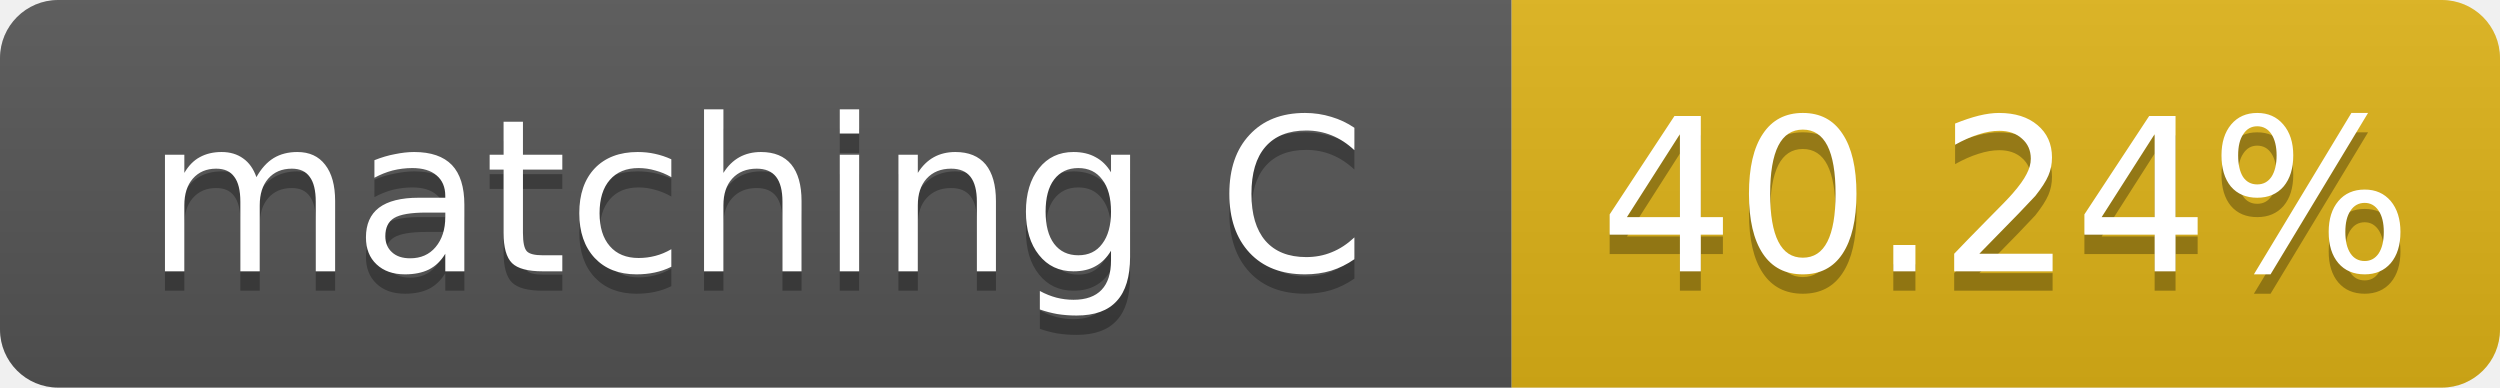
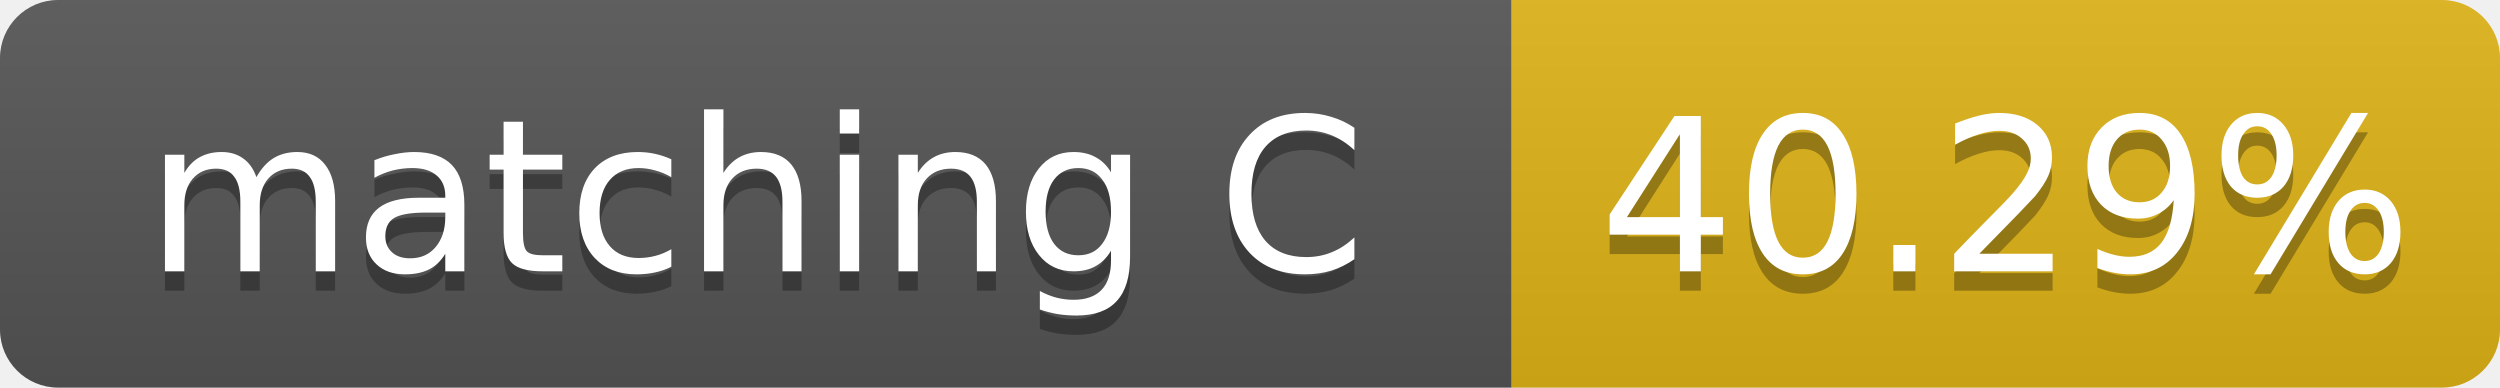
- <svg xmlns="http://www.w3.org/2000/svg" width="129" height="20" role="img" aria-label="matching C: 40.24%">
+ <svg xmlns="http://www.w3.org/2000/svg" width="129" height="20" role="img" aria-label="matching C: 40.29%">
  <linearGradient id="s" x2="0" y2="100%">
    <stop offset="0" stop-color="#bbb" stop-opacity=".1" />
    <stop offset="1" stop-opacity=".1" />
  </linearGradient>
  <clipPath id="r">
    <rect width="129" height="20" rx="3" fill="#fff" />
  </clipPath>
  <g clip-path="url(#r)">
    <rect width="78" height="20" fill="#555" />
    <rect x="78" width="51" height="20" fill="#dfb317" />
    <rect width="129" height="20" fill="url(#s)" />
  </g>
  <g fill="#fff" text-anchor="middle" font-family="Verdana,Geneva,DejaVu Sans,sans-serif" font-size="11">
    <text x="39.0" y="15" fill="#010101" fill-opacity=".3">matching C</text>
    <text x="39.0" y="14">matching C</text>
-     <text x="103.5" y="15" fill="#010101" fill-opacity=".3">40.24%</text>
-     <text x="103.5" y="14">40.24%</text>
+     <text x="103.5" y="15" fill="#010101" fill-opacity=".3">40.29%</text>
+     <text x="103.5" y="14">40.29%</text>
  </g>
</svg>
